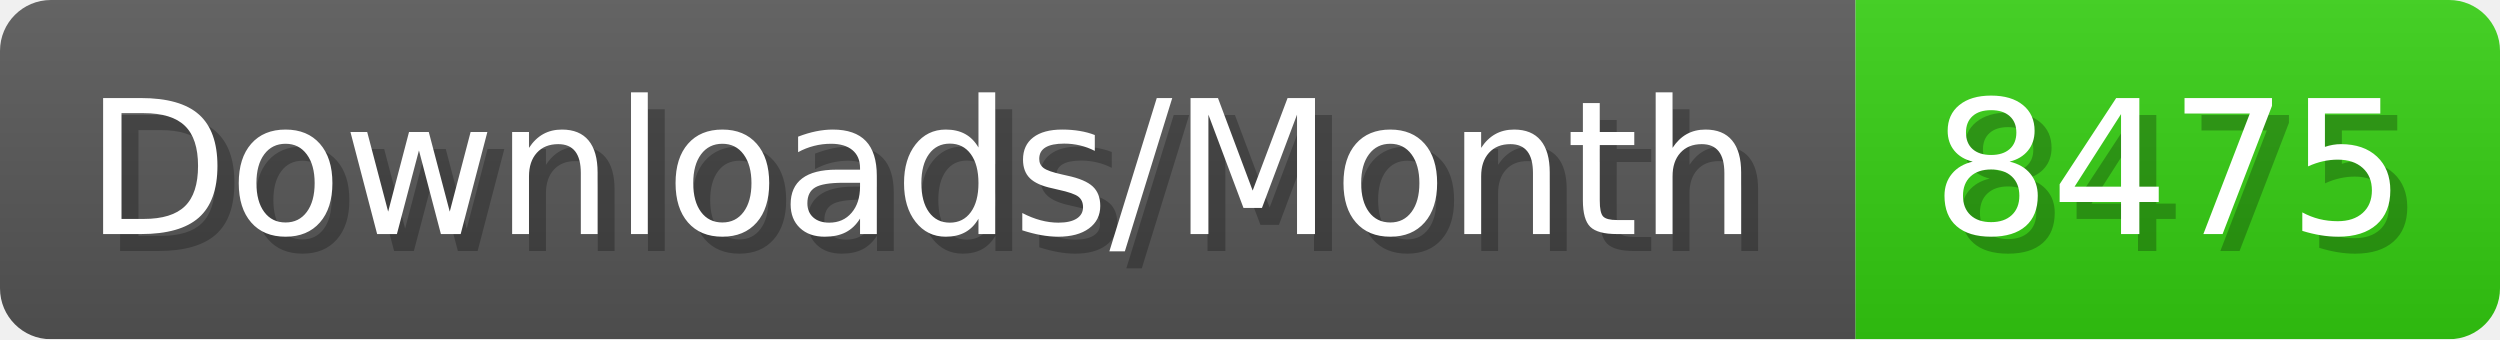
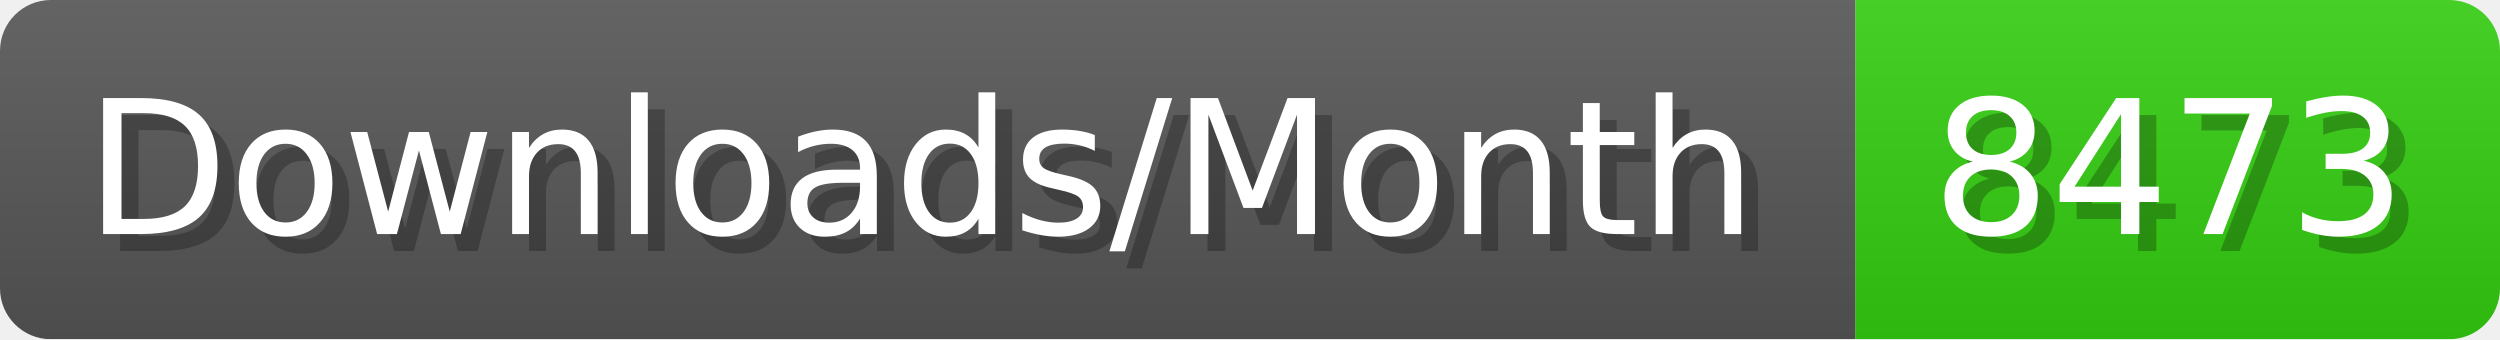
- <svg xmlns="http://www.w3.org/2000/svg" width="147.4" height="20" viewBox="0 0 1474 200" role="img" aria-label="Downloads/Month: 8475">
+ <svg xmlns="http://www.w3.org/2000/svg" width="147.4" height="20" viewBox="0 0 1474 200" role="img" aria-label="Downloads/Month: 8473">
  <linearGradient id="YlXUI" x2="0" y2="100%">
    <stop offset="0" stop-opacity=".1" stop-color="#EEE" />
    <stop offset="1" stop-opacity=".1" />
  </linearGradient>
  <mask id="JHhop">
    <rect width="1474" height="200" rx="30" fill="#FFF" />
  </mask>
  <g mask="url(#JHhop)">
    <rect width="1094" height="200" fill="#555" />
    <rect width="380" height="200" fill="#3C1" x="1094" />
    <rect width="1474" height="200" fill="url(#YlXUI)" />
  </g>
  <g aria-hidden="true" fill="#fff" text-anchor="start" font-family="Verdana,DejaVu Sans,sans-serif" font-size="110">
    <text x="60" y="148" textLength="994" fill="#000" opacity="0.25">Downloads/Month</text>
    <text x="50" y="138" textLength="994">Downloads/Month</text>
-     <text x="1149" y="148" textLength="280" fill="#000" opacity="0.25">8475</text>
-     <text x="1139" y="138" textLength="280">8475</text>
+     <text x="1149" y="148" textLength="280" fill="#000" opacity="0.25">8473</text>
+     <text x="1139" y="138" textLength="280">8473</text>
  </g>
</svg>
